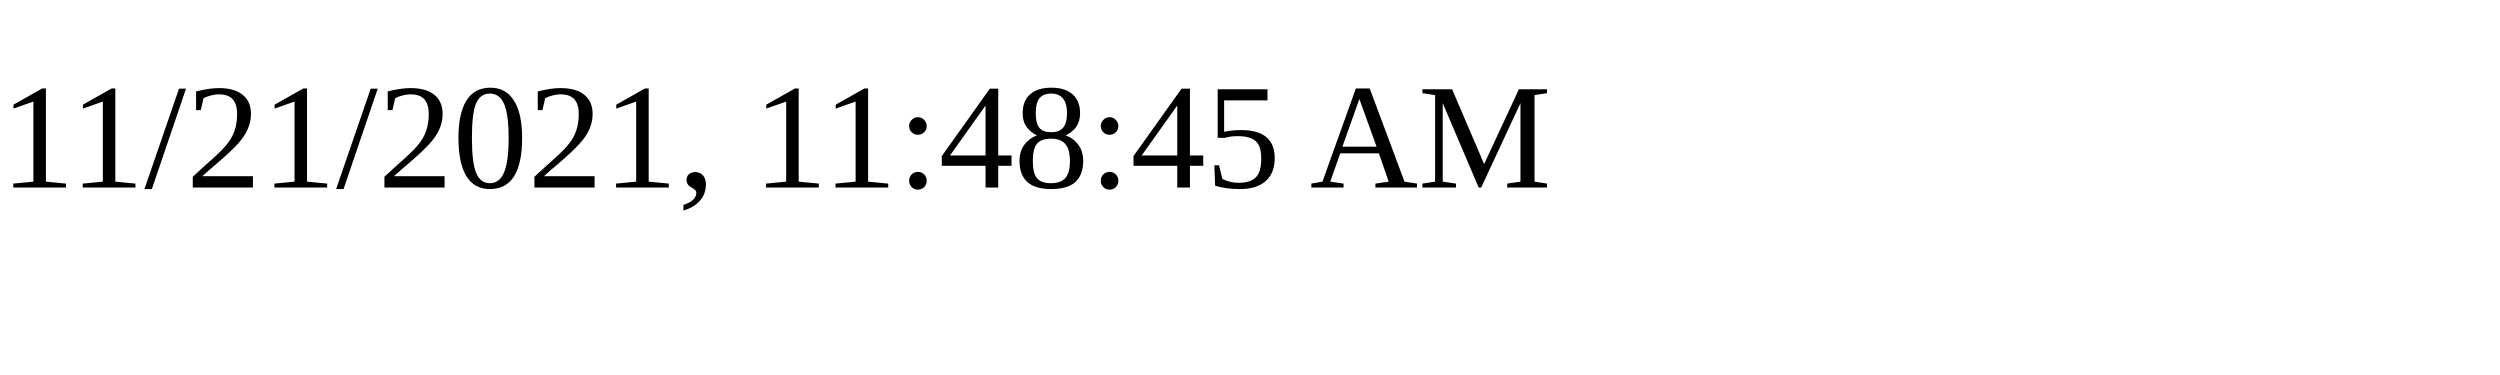
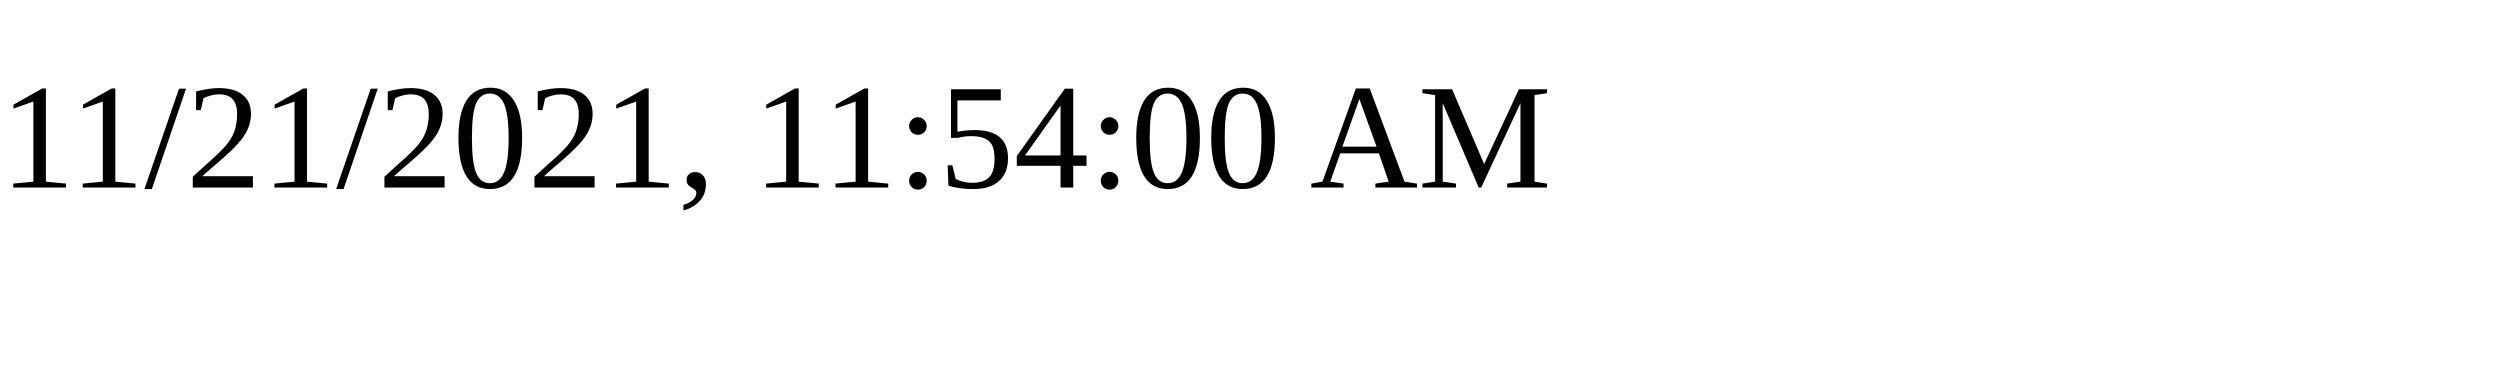
<svg xmlns="http://www.w3.org/2000/svg" height="30" width="200">
-   <text x="0" y="15">11/21/2021, 11:48:45 AM</text>
+   <text x="0" y="15">11/21/2021, 11:54:00 AM</text>
</svg>
